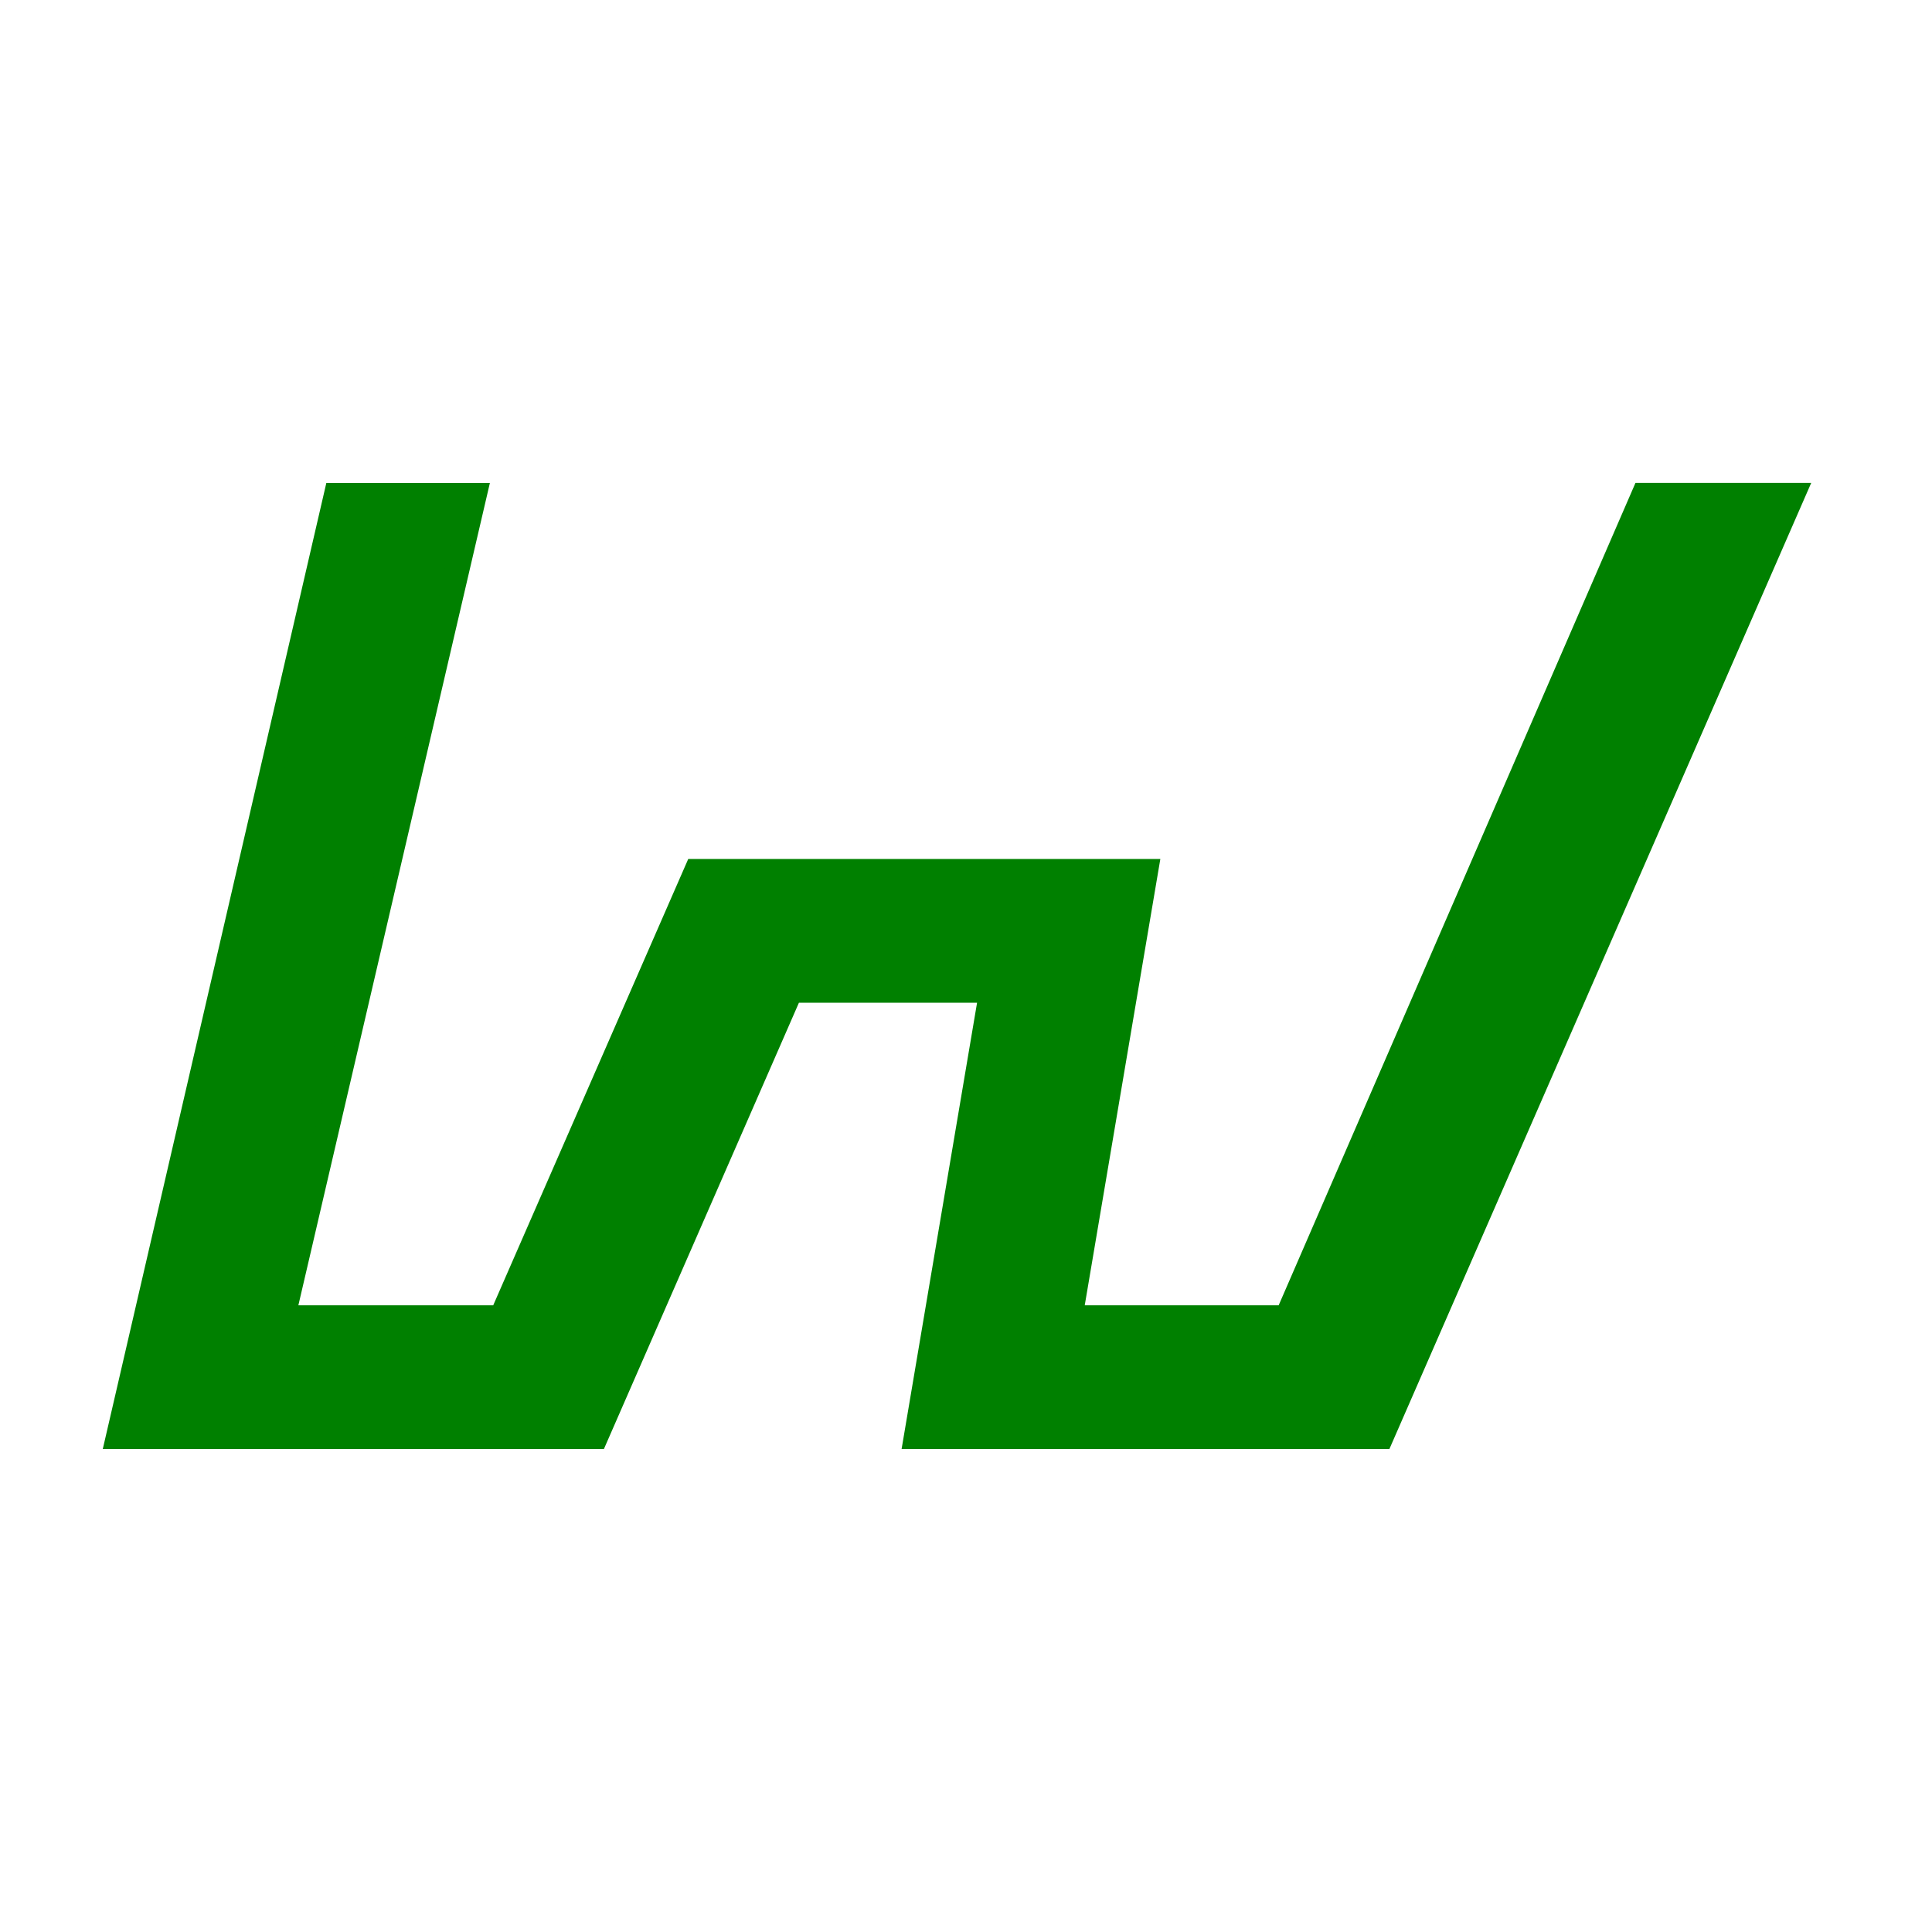
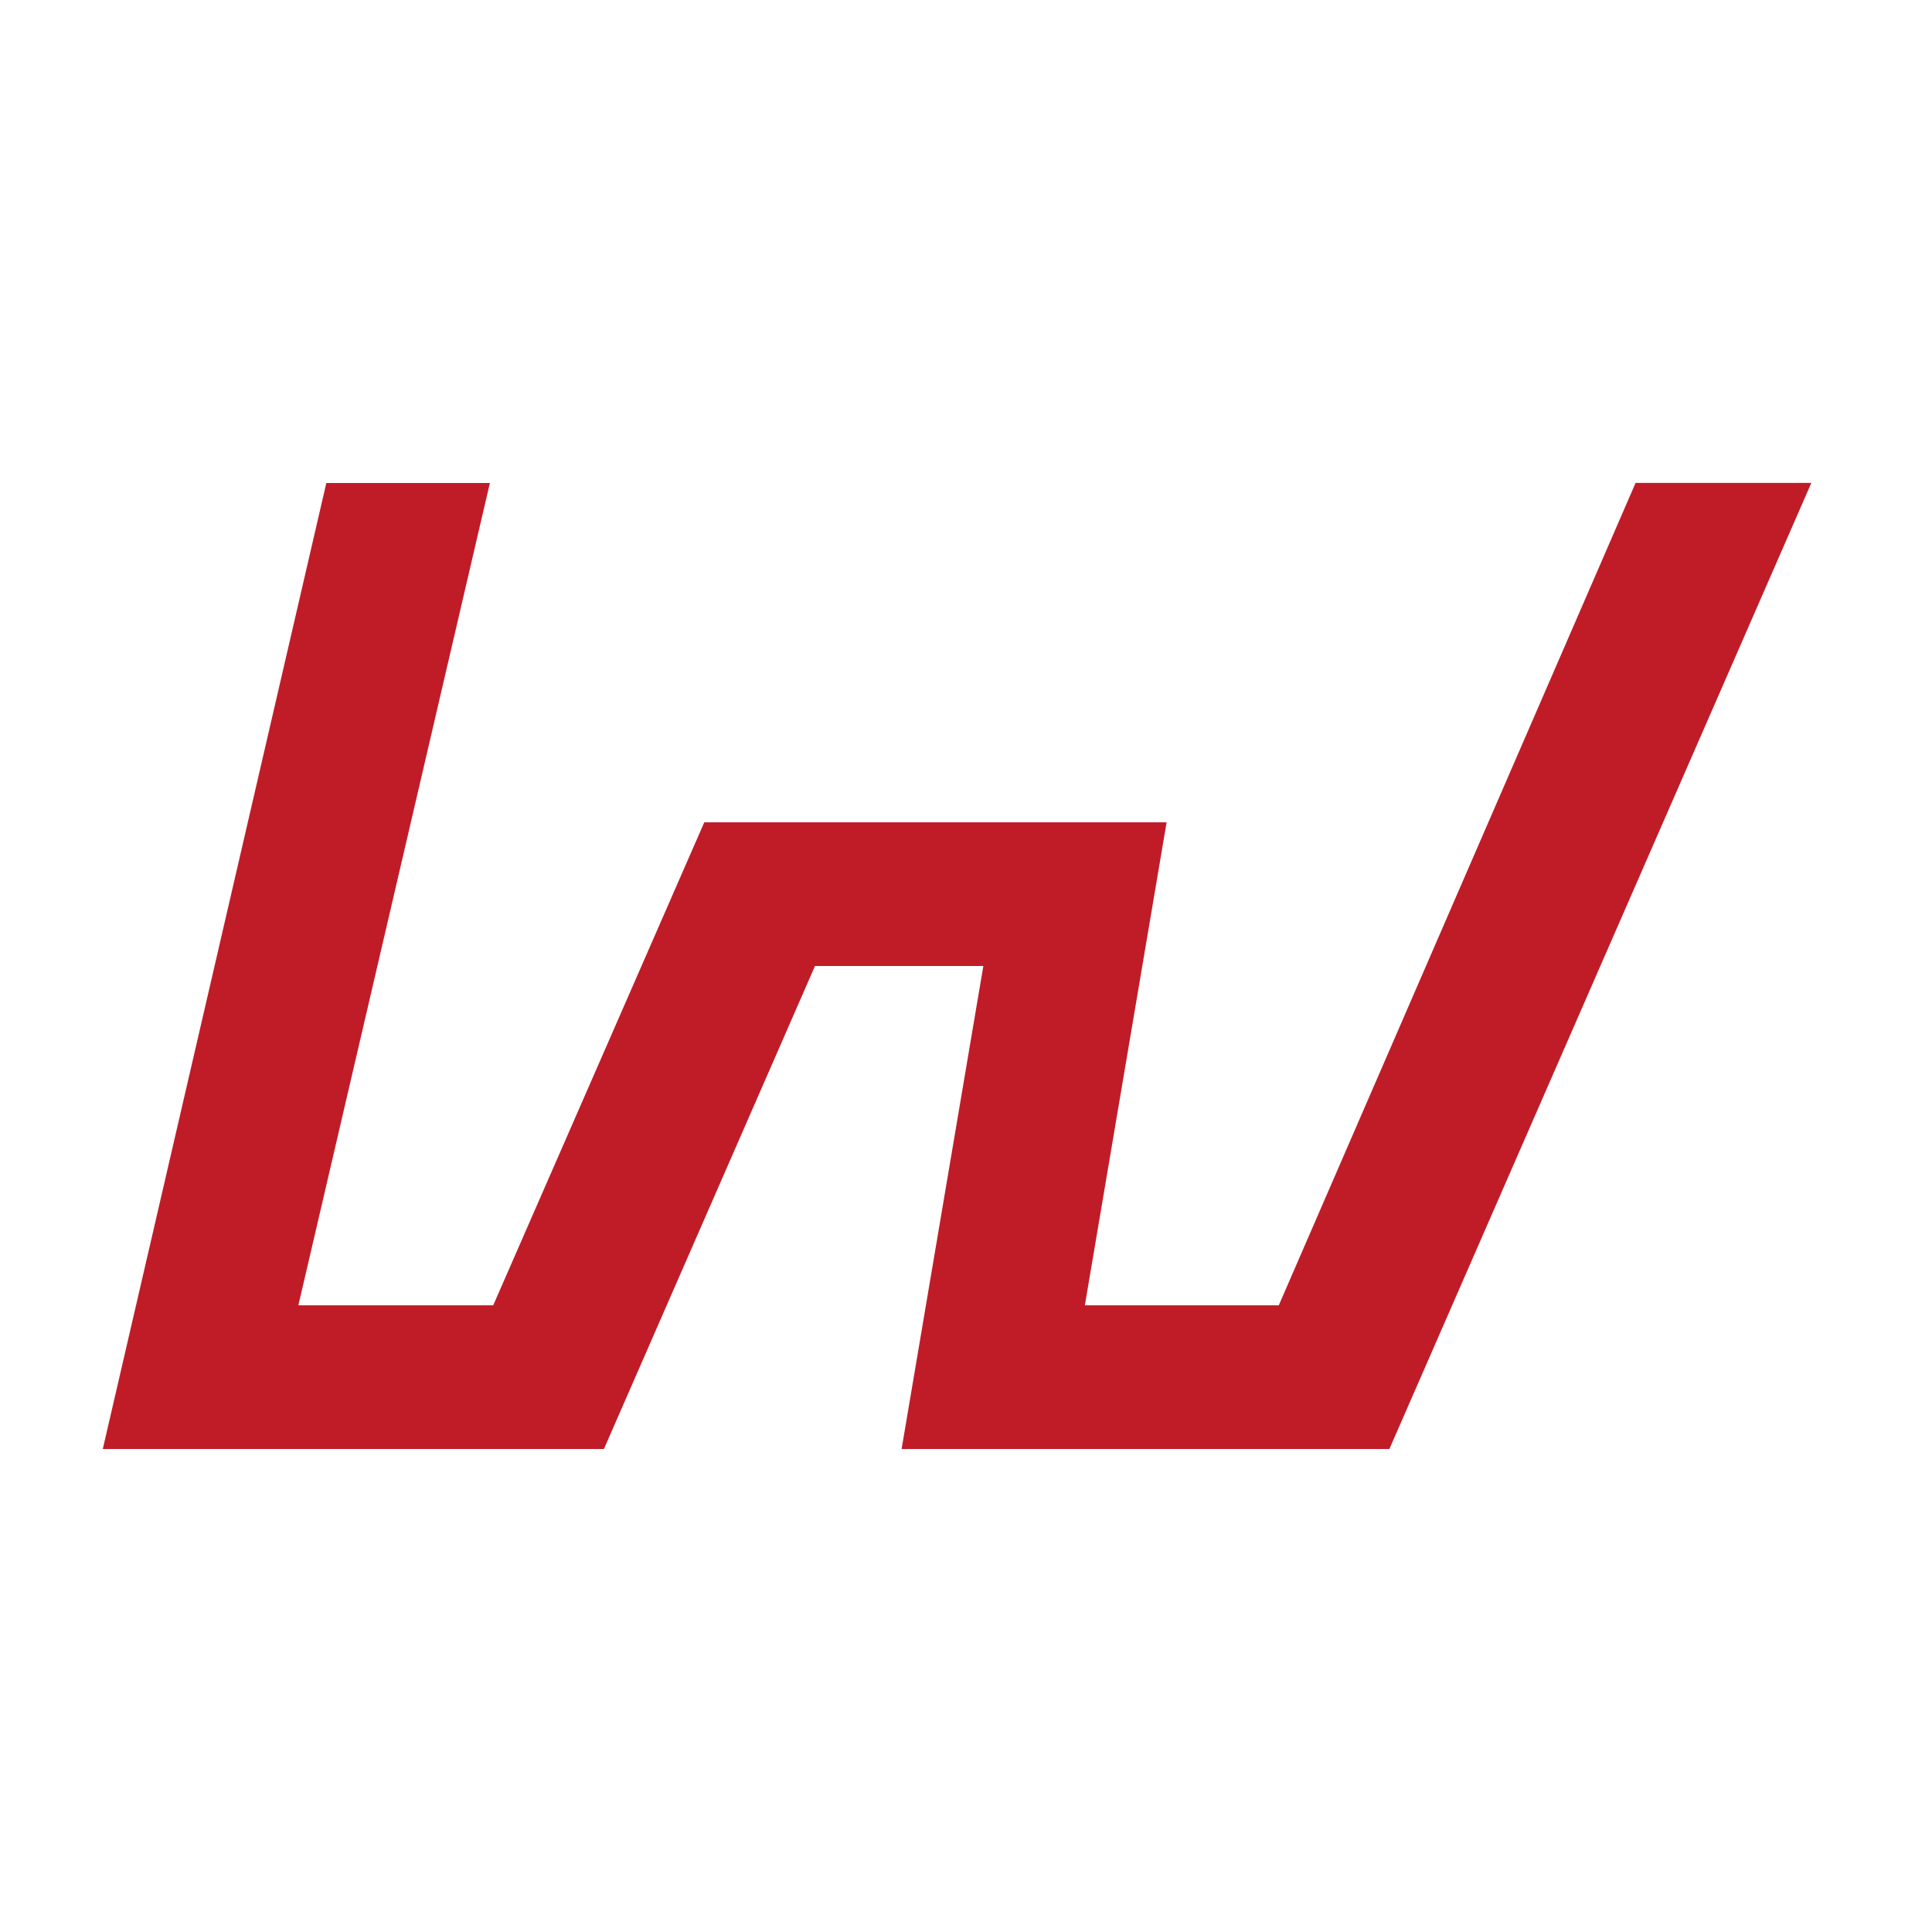
<svg xmlns="http://www.w3.org/2000/svg" width="16" height="16" viewBox="0 0 16 16" version="1.1" id="svg5">
  <defs id="defs2" />
  <g id="layer1">
-     <path d="M 0.977,11.9 2.782,4.1 H 3.931 L 2.345,10.91 h 1.805 L 5.765,7.214 H 9.491 L 8.865,10.91 h 1.79 l 2.955,-6.811 h 1.237 L 11.441,11.9 H 7.585 L 8.21,8.204 H 6.551 L 4.936,11.9 Z" id="path5859" style="fill:#008000;stroke:#008000;stroke-width:0.2;stroke-dasharray:none" />
+     <path d="M 0.977,11.9 2.782,4.1 H 3.931 L 2.345,10.91 h 1.805 l 1.748,-4 3.645,0 -0.677,4 h 1.79 l 2.955,-6.811 h 1.237 L 11.441,11.9 H 7.585 L 8.262,7.9 6.684,7.9 4.936,11.9 Z" id="path5859" style="fill:#c01c28;stroke:#c01c28;stroke-width:0.2;stroke-dasharray:none" />
  </g>
</svg>
